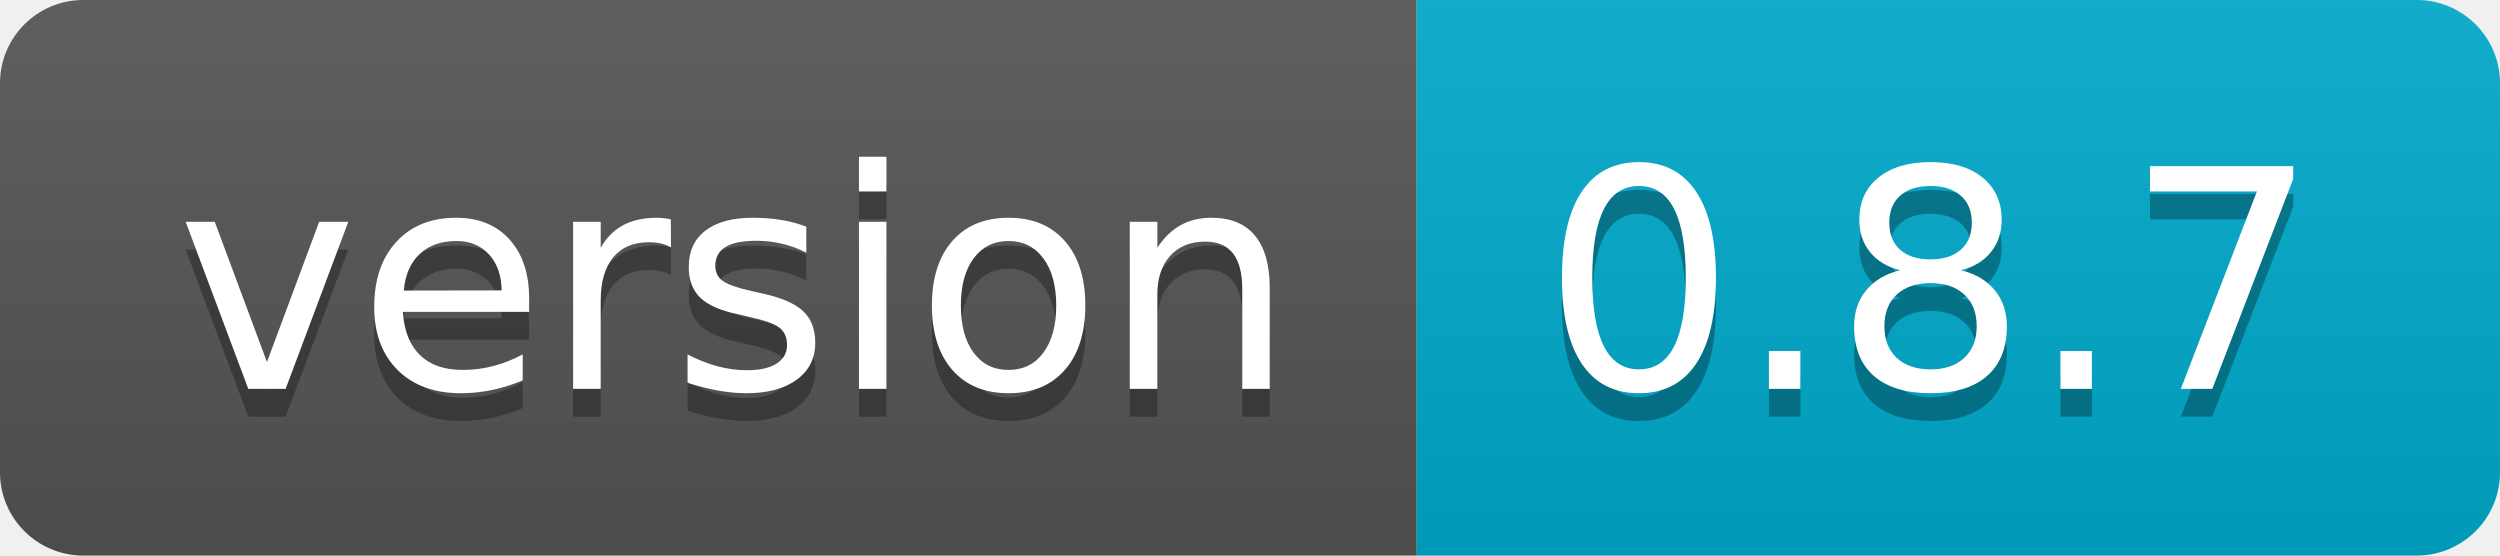
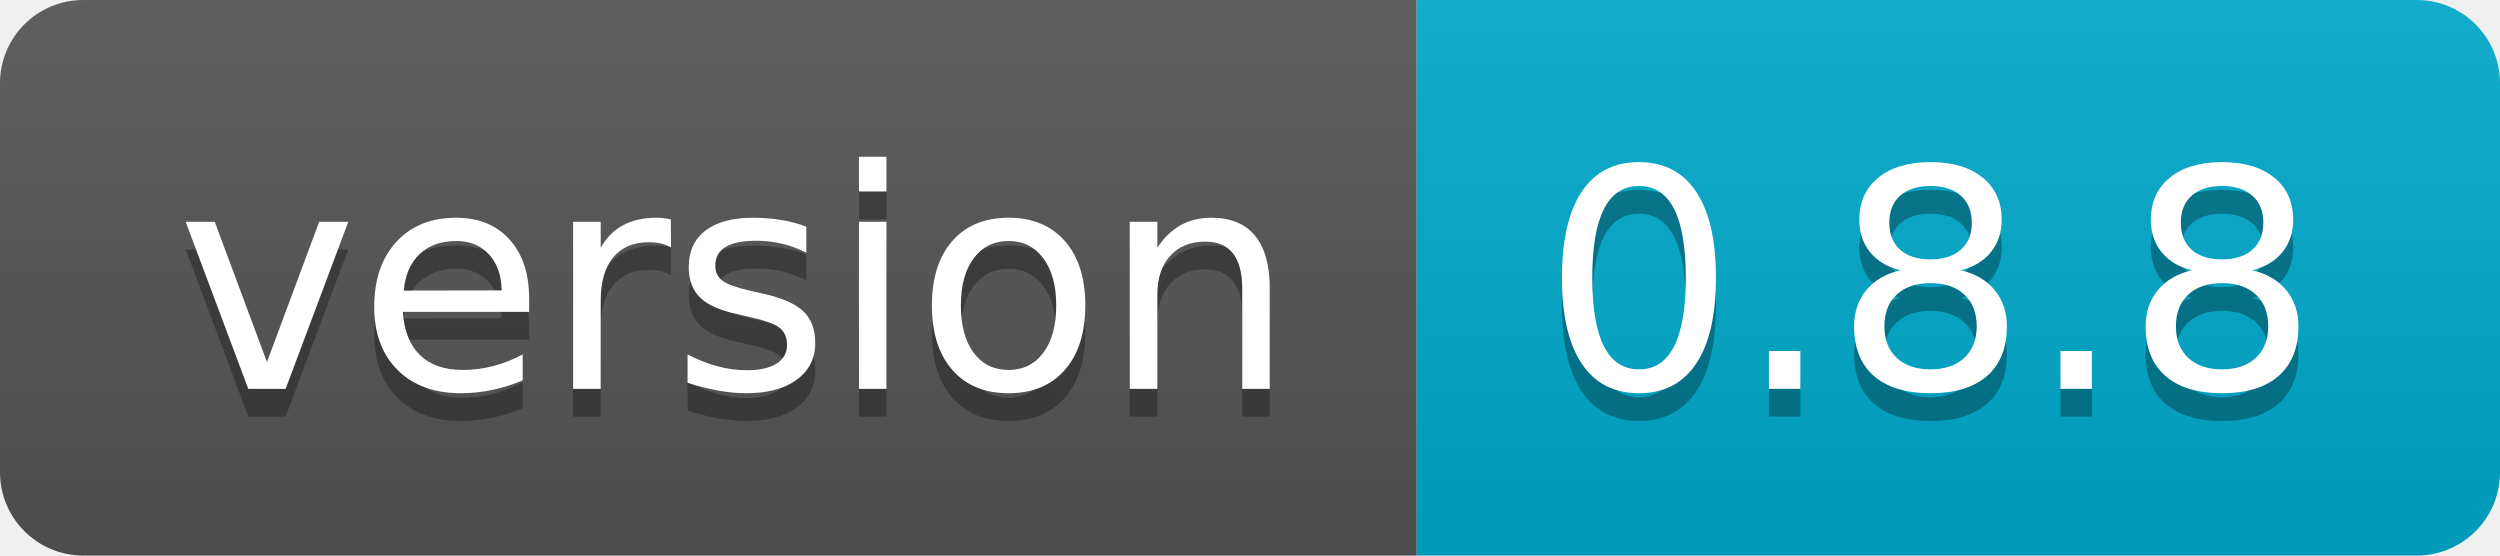
- <svg xmlns="http://www.w3.org/2000/svg" width="90" height="20" role="img" aria-label="version: 0.8.7">
+ <svg xmlns="http://www.w3.org/2000/svg" width="90" height="20" role="img" aria-label="version: 0.8.8">
  <linearGradient id="s" x2="0" y2="100%">
    <stop offset="0" stop-color="#bbb" stop-opacity=".1" />
    <stop offset="1" stop-opacity=".1" />
  </linearGradient>
  <clipPath id="r">
    <rect width="90" height="20" rx="3" fill="#fff" />
  </clipPath>
  <g clip-path="url(#r)">
    <rect width="51" height="20" fill="#555" />
    <rect x="51" width="39" height="20" fill="#0ac" />
    <rect width="90" height="20" fill="url(#s)" />
  </g>
  <g fill="#fff" text-anchor="middle" font-family="Verdana,Geneva,DejaVu Sans,sans-serif" text-rendering="geometricPrecision" font-size="110">
    <text aria-hidden="true" x="265" y="150" fill="#010101" fill-opacity=".3" transform="scale(.1)" textLength="410">version</text>
    <text x="265" y="140" transform="scale(.1)" fill="#fff" textLength="410">version</text>
-     <text aria-hidden="true" x="695" y="150" fill="#010101" fill-opacity=".3" transform="scale(.1)" textLength="290">0.8.7</text>
-     <text x="695" y="140" transform="scale(.1)" fill="#fff" textLength="290">0.8.7</text>
+     <text aria-hidden="true" x="695" y="150" fill="#010101" fill-opacity=".3" transform="scale(.1)" textLength="290">0.8.8</text>
+     <text x="695" y="140" transform="scale(.1)" fill="#fff" textLength="290">0.8.8</text>
  </g>
</svg>
